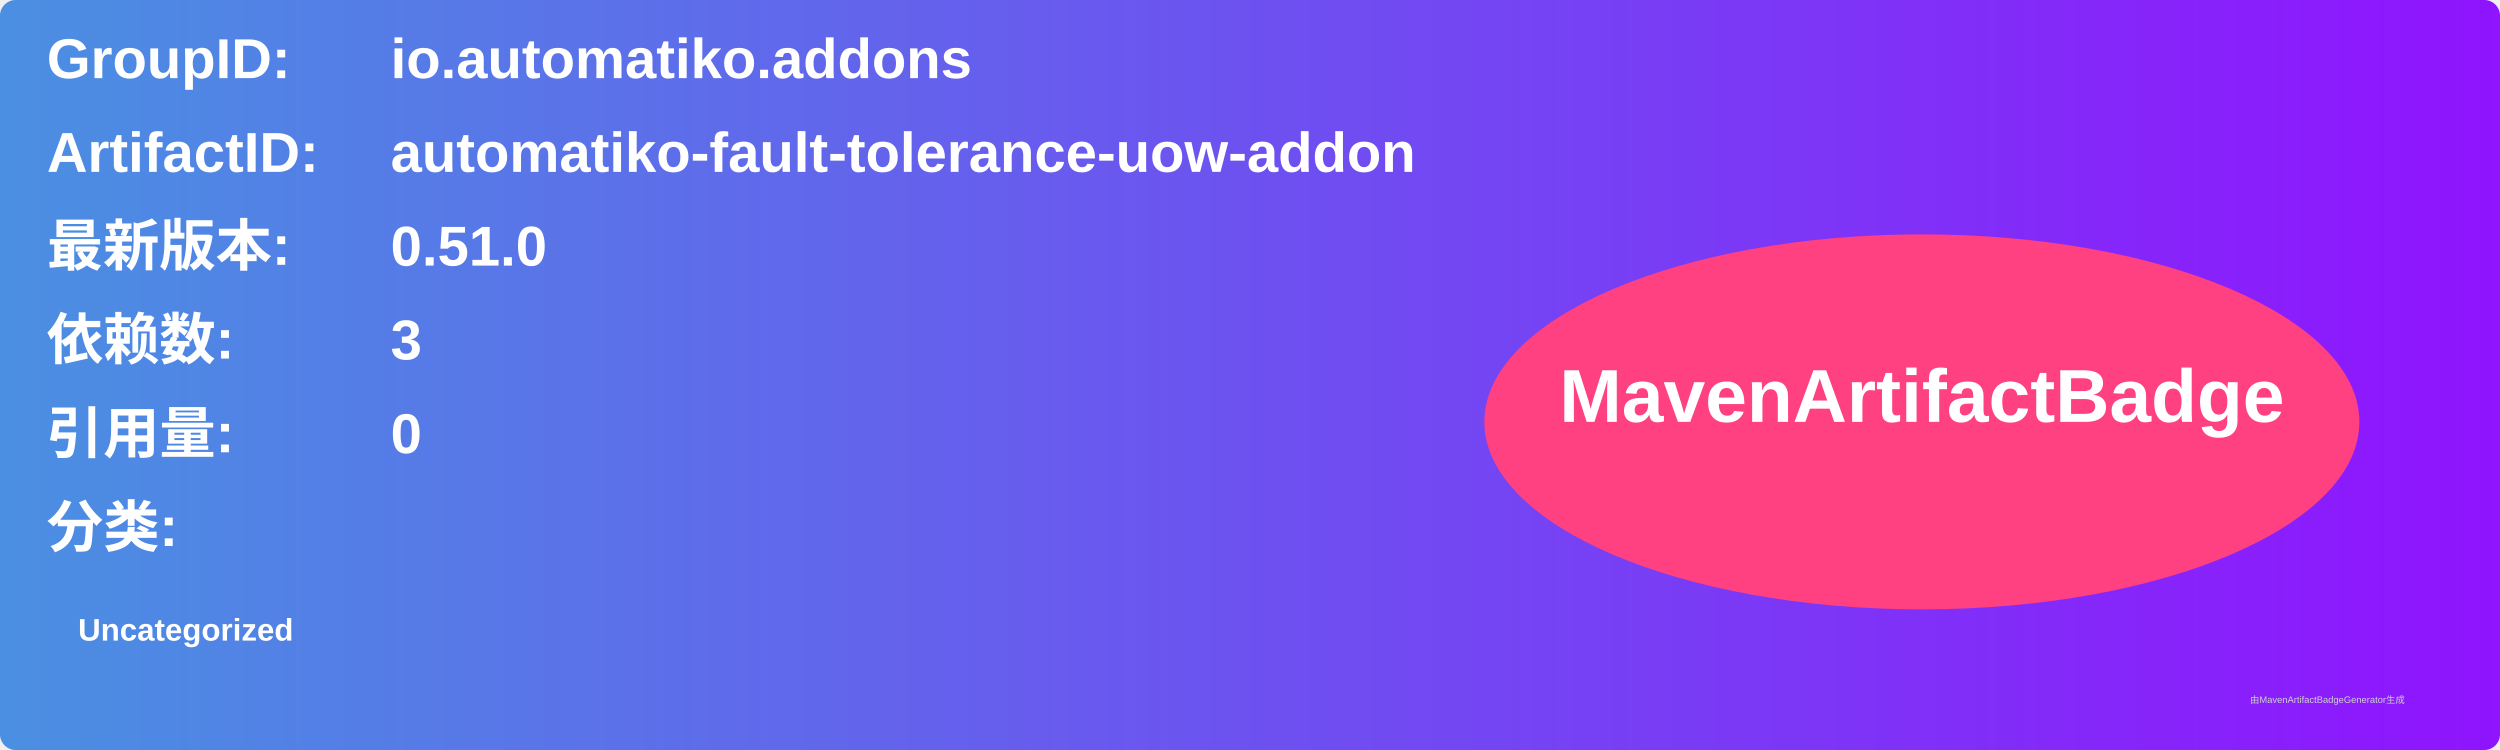
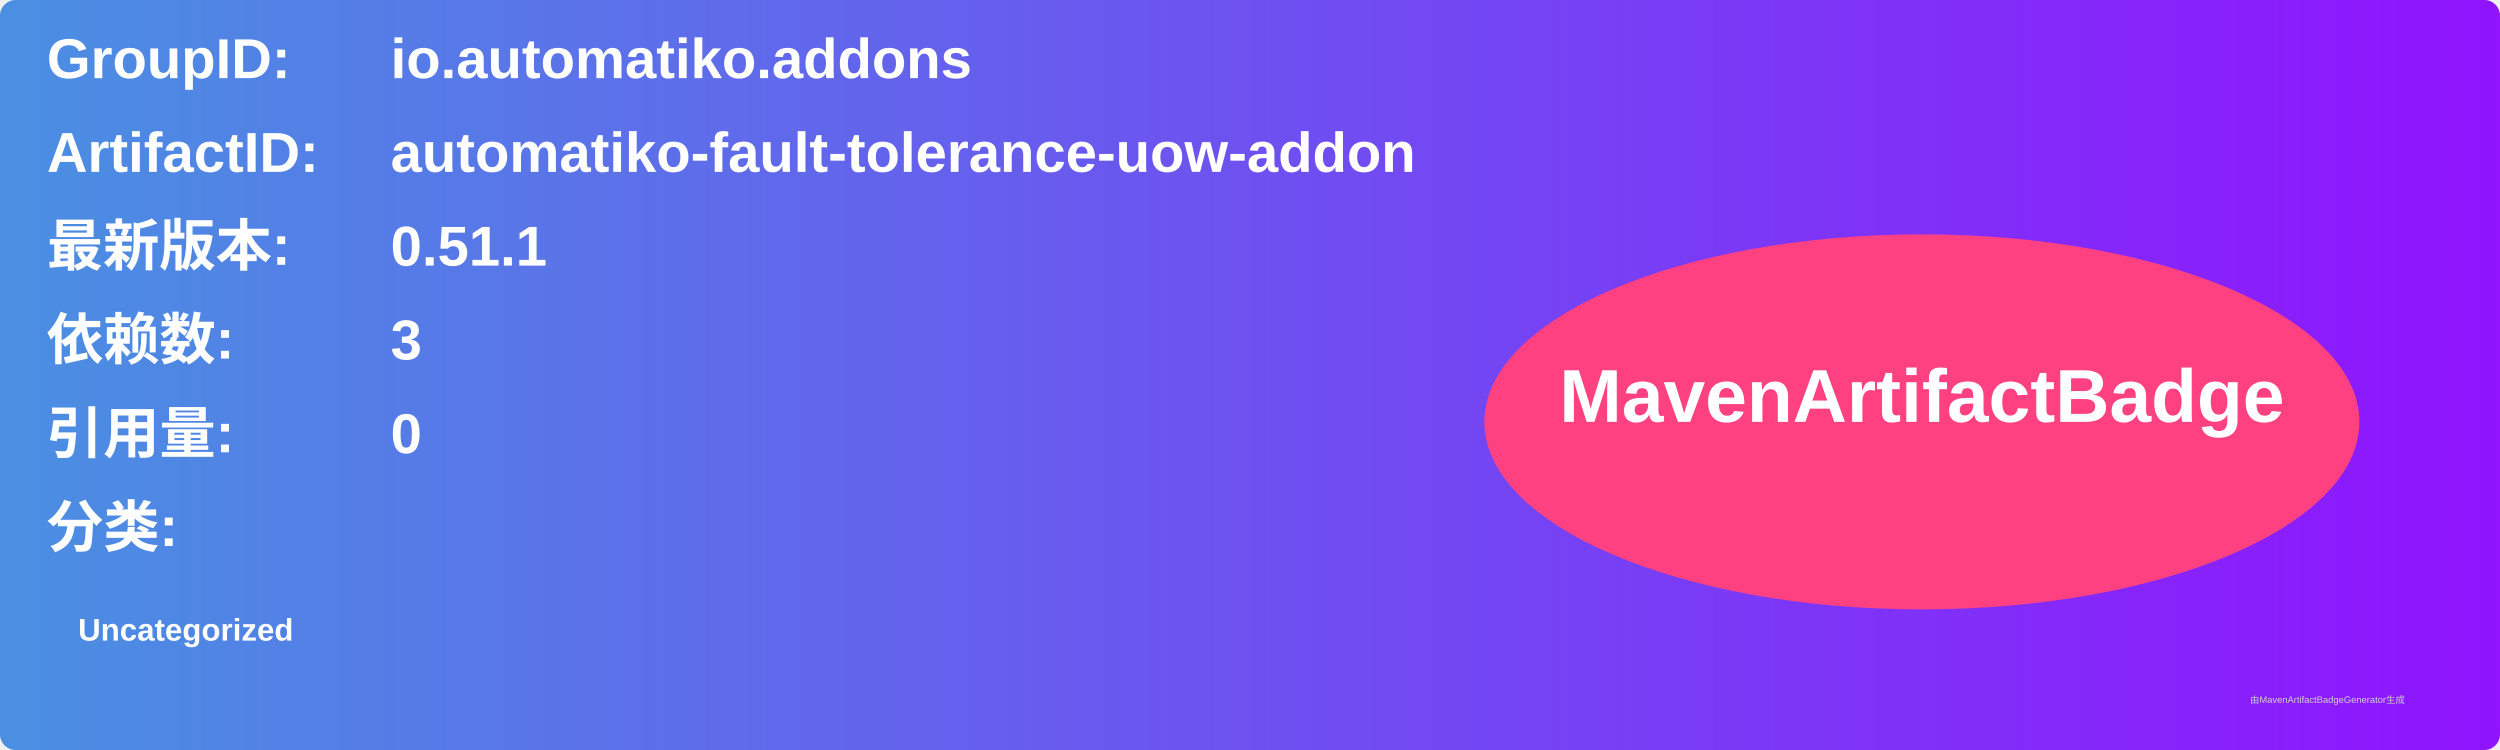
<svg xmlns="http://www.w3.org/2000/svg" width="800" height="240" viewBox="0 0 800 240">
  <linearGradient id="grad" x1="0%" y1="0%" x2="100%" y2="0%">
    <stop offset="0%" stop-color="#4a90e2" />
    <stop offset="100%" stop-color="#9013fe" />
  </linearGradient>
  <rect width="100%" height="100%" rx="5" ry="5" fill="url(#grad)" />
  <g transform="translate(15, 15)">
    <text x="0" y="10" font-family="Arial" font-size="18" fill="white" font-weight="bold" width="260">GroupID:</text>
    <text x="110" y="10" font-family="Arial" font-size="18" fill="white" font-weight="bold" width="460">io.automatiko.addons</text>
    <text x="0" y="40" font-family="Arial" font-size="18" fill="white" font-weight="bold" width="260">ArtifactID:</text>
    <text x="110" y="40" font-family="Arial" font-size="18" fill="white" font-weight="bold" width="460">automatiko-fault-tolerance-uow-addon</text>
    <text x="0" y="70" font-family="Arial" font-size="18" fill="white" font-weight="bold">最新版本:</text>
    <text x="110" y="70" font-family="Arial" font-size="18" fill="white" font-weight="bold">
-       <tspan font-weight="bold">0.51.0</tspan>
+       <tspan font-weight="bold">0.51.1</tspan>
    </text>
    <text x="0" y="100" font-family="Arial" font-size="18" fill="white" font-weight="bold">依赖数: </text>
    <text x="110" y="100" font-family="Arial" font-size="18" fill="white">
      <tspan font-weight="bold">3</tspan>
    </text>
    <text x="0" y="130" font-family="Arial" font-size="18" fill="white" font-weight="bold">引用量: </text>
    <text x="110" y="130" font-family="Arial" font-size="18" fill="white">
      <tspan font-weight="bold">0</tspan>
    </text>
    <text x="0" y="160" font-family="Arial" font-size="18" fill="white" font-weight="bold">分类:</text>
    <text x="10" y="190" font-family="Arial" font-size="10" fill="white">
      <tspan font-weight="bold">Uncategorized</tspan>
    </text>
    <ellipse cx="600" cy="120" rx="140" ry="60" fill="#ff4081" />
    <text x="600" y="120" text-anchor="middle" font-family="Arial" font-size="24" fill="white" font-weight="bold">MavenArtifactBadge</text>
  </g>
  <text x="720" y="225" font-family="Arial" font-size="3" fill="#d0d0d0">由MavenArtifactBadgeGenerator生成</text>
</svg>
